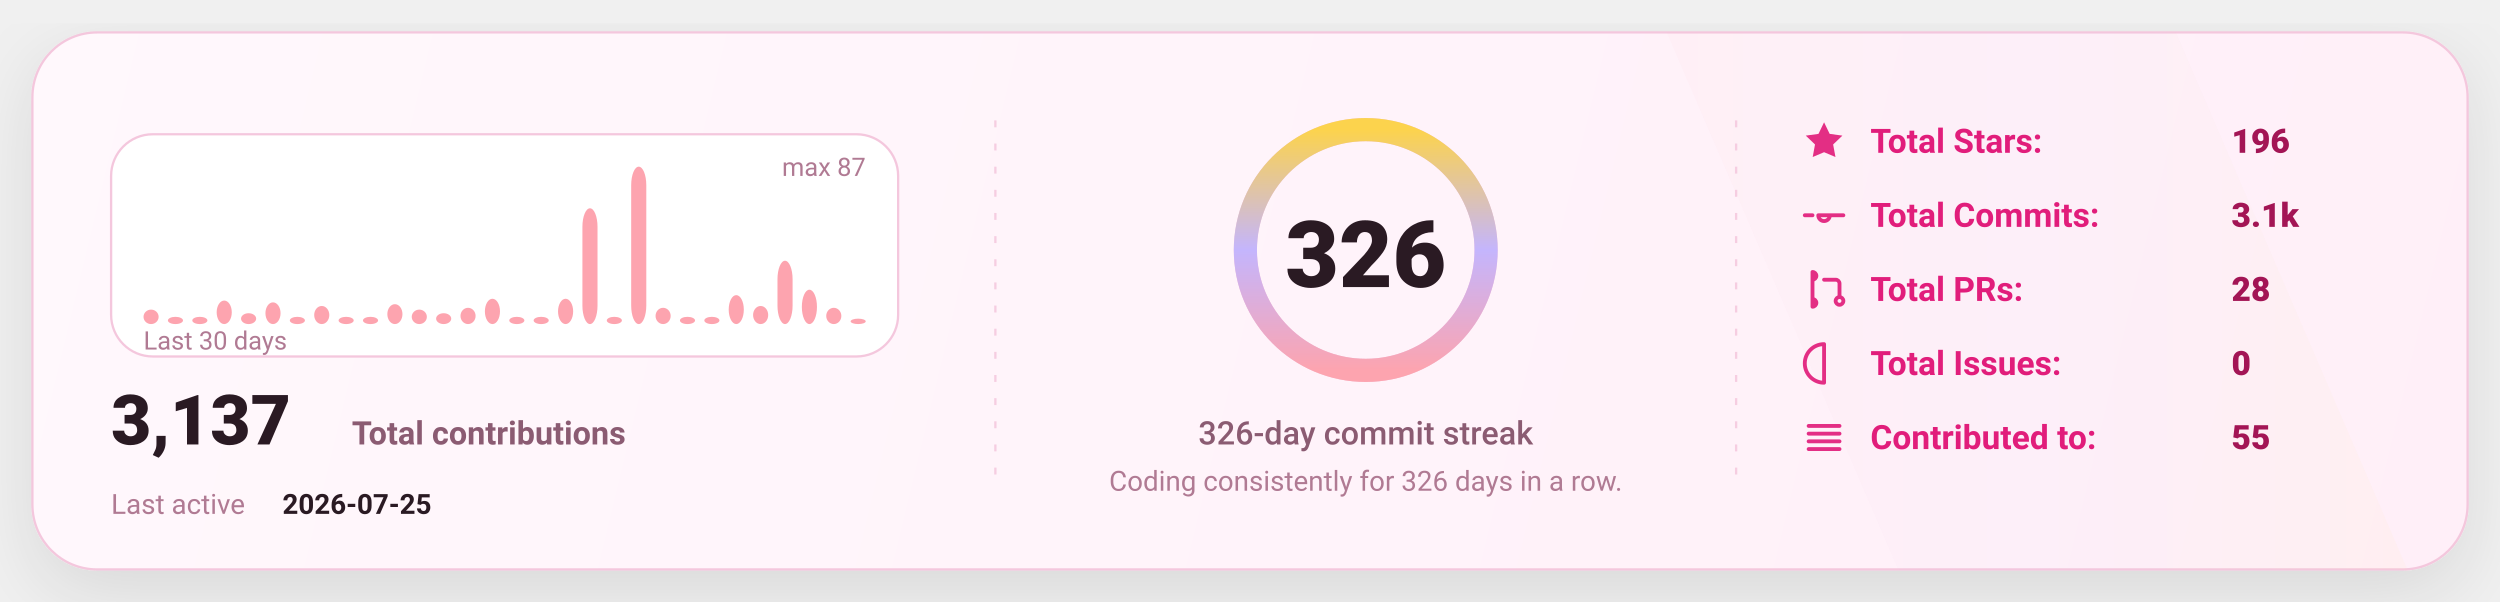
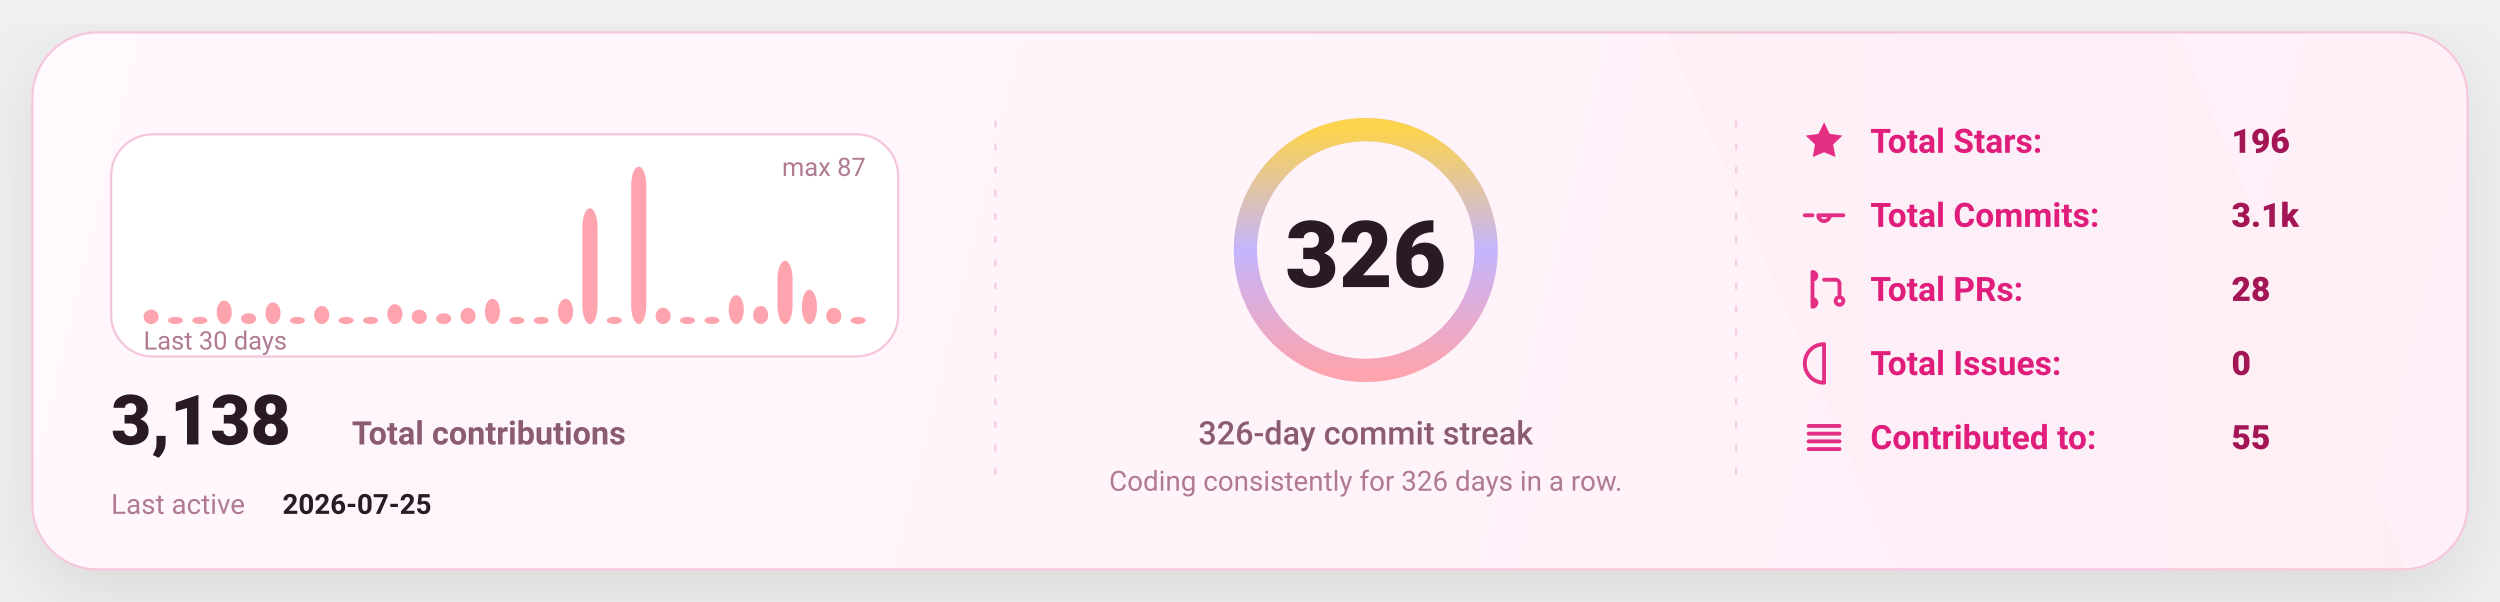
<svg xmlns="http://www.w3.org/2000/svg" width="1080" height="260" viewBox="0 0 1080 260" fill="none" role="img" aria-label="GitHub stats card">
  <defs>
    <linearGradient id="bg" x1="0" y1="0" x2="1080" y2="260" gradientUnits="userSpaceOnUse">
      <stop stop-color="#FFF8FC" />
      <stop offset="1" stop-color="#FFEFF8" />
    </linearGradient>
    <linearGradient id="accent" x1="0" y1="0" x2="1" y2="0">
      <stop offset="0" stop-color="#FDA4AF" />
      <stop offset="0.5" stop-color="#C4B5FD" />
      <stop offset="1" stop-color="#FCD34D" />
    </linearGradient>
    <linearGradient id="chartFill" x1="0" y1="0" x2="0" y2="1">
      <stop stop-color="#FDA4AF" stop-opacity="0.18" />
      <stop offset="1" stop-color="#FDA4AF" stop-opacity="0" />
    </linearGradient>
    <filter id="shadow" x="-20%" y="-20%" width="140%" height="140%">
      <feDropShadow dx="0" dy="10" stdDeviation="16" flood-color="#000000" flood-opacity="0.1" />
    </filter>
    <style>
      text { font-family: "Comic Sans MS","Trebuchet MS","Segoe UI",system-ui,-apple-system,Roboto,Helvetica,Arial,sans-serif; dominant-baseline: alphabetic; }
    </style>
  </defs>
  <rect x="14" y="14" width="1052" height="232" rx="28" fill="url(#bg)" stroke="#F4C7DD" stroke-width="1" filter="url(#shadow)" />
  <path d="M720 14     L940 14     L1040 246     L820 246 Z" fill="url(#accent)" opacity="0.04" />
  <line x1="430" y1="52" x2="430" y2="208" stroke="#F4C7DD" stroke-width="1" stroke-dasharray="3 7" opacity="0.85" />
  <line x1="430" y1="52" x2="430" y2="208" stroke="url(#accent)" stroke-width="1.4" stroke-dasharray="2 7" opacity="0.65" />
  <line x1="750" y1="52" x2="750" y2="208" stroke="#F4C7DD" stroke-width="1" stroke-dasharray="3 7" opacity="0.85" />
  <line x1="750" y1="52" x2="750" y2="208" stroke="url(#accent)" stroke-width="1.4" stroke-dasharray="2 7" opacity="0.65" />
  <g transform="translate(48,58)">
    <rect x="0" y="0" width="340" height="96" rx="18" fill="#FFFFFF" stroke="#F4C7DD" />
    <rect x="14.00" y="75.75" width="6.53" height="6.25" rx="8.00" fill="#FDA4AF" />
    <rect x="24.53" y="78.87" width="6.53" height="3.13" rx="8.00" fill="#FDA4AF" />
    <rect x="35.07" y="78.87" width="6.53" height="3.13" rx="8.00" fill="#FDA4AF" />
    <rect x="45.60" y="71.84" width="6.53" height="10.16" rx="8.00" fill="#FDA4AF" />
    <rect x="56.13" y="77.31" width="6.53" height="4.69" rx="8.00" fill="#FDA4AF" />
    <rect x="66.67" y="72.62" width="6.53" height="9.38" rx="8.00" fill="#FDA4AF" />
    <rect x="77.20" y="78.87" width="6.53" height="3.13" rx="8.00" fill="#FDA4AF" />
    <rect x="87.73" y="74.18" width="6.53" height="7.82" rx="8.00" fill="#FDA4AF" />
    <rect x="98.27" y="78.87" width="6.53" height="3.13" rx="8.00" fill="#FDA4AF" />
    <rect x="108.80" y="78.87" width="6.53" height="3.13" rx="8.00" fill="#FDA4AF" />
    <rect x="119.33" y="73.40" width="6.53" height="8.60" rx="8.00" fill="#FDA4AF" />
    <rect x="129.87" y="75.75" width="6.53" height="6.25" rx="8.00" fill="#FDA4AF" />
    <rect x="140.40" y="77.31" width="6.53" height="4.69" rx="8.00" fill="#FDA4AF" />
    <rect x="150.93" y="74.97" width="6.53" height="7.03" rx="8.00" fill="#FDA4AF" />
    <rect x="161.47" y="71.06" width="6.53" height="10.94" rx="8.00" fill="#FDA4AF" />
    <rect x="172.00" y="78.87" width="6.53" height="3.13" rx="8.00" fill="#FDA4AF" />
    <rect x="182.53" y="78.87" width="6.53" height="3.13" rx="8.00" fill="#FDA4AF" />
    <rect x="193.07" y="71.06" width="6.53" height="10.94" rx="8.00" fill="#FDA4AF" />
    <rect x="203.60" y="31.98" width="6.53" height="50.02" rx="8.00" fill="#FDA4AF" />
    <rect x="214.13" y="78.87" width="6.53" height="3.13" rx="8.00" fill="#FDA4AF" />
    <rect x="224.67" y="14.00" width="6.53" height="68.00" rx="8.00" fill="#FDA4AF" />
    <rect x="235.20" y="74.97" width="6.53" height="7.03" rx="8.00" fill="#FDA4AF" />
    <rect x="245.73" y="78.87" width="6.53" height="3.13" rx="8.00" fill="#FDA4AF" />
    <rect x="256.27" y="78.87" width="6.53" height="3.13" rx="8.00" fill="#FDA4AF" />
    <rect x="266.80" y="69.49" width="6.53" height="12.51" rx="8.00" fill="#FDA4AF" />
    <rect x="277.33" y="74.18" width="6.53" height="7.82" rx="8.00" fill="#FDA4AF" />
    <rect x="287.87" y="54.64" width="6.53" height="27.36" rx="8.00" fill="#FDA4AF" />
    <rect x="298.40" y="67.15" width="6.53" height="14.85" rx="8.00" fill="#FDA4AF" />
    <rect x="308.93" y="74.97" width="6.53" height="7.03" rx="8.00" fill="#FDA4AF" />
-     <rect x="319.47" y="79.66" width="6.53" height="2.34" rx="8.00" fill="#FDA4AF" />
+     <rect x="319.47" y="78.87" width="6.53" height="3.13" rx="8.00" fill="#FDA4AF" />
    <text x="14" y="93.00" fill="#B07A93" font-size="11">
      Last 30 days
    </text>
    <text x="326.00" y="18" text-anchor="end" fill="#B07A93" font-size="11">
      max 87
    </text>
    <g transform="translate(0,134)">
      <text x="0" y="0" fill="#2A1A23" font-size="30" font-weight="820">
-         3,137
+         3,138
      </text>
      <text x="104" y="0" fill="#8B5B72" font-size="14" font-weight="650">
        Total contributions
      </text>
      <text x="0" y="30" fill="#B07A93" font-size="12">
        Last active
      </text>
      <text x="74" y="30" fill="#2A1A23" font-size="12" font-weight="700">
        2026-07-25
      </text>
    </g>
  </g>
  <g>
    <circle cx="590" cy="108" r="52" stroke="#F4C7DD" stroke-width="10" />
    <circle cx="590" cy="108" r="52" stroke="url(#accent)" stroke-width="10" stroke-linecap="round" stroke-dasharray="326.73 326.73" transform="rotate(-90 590 108)" />
    <text x="590" y="124.00" text-anchor="middle" fill="#2A1A23" font-size="40" font-weight="900">
      326
    </text>
    <text x="590" y="192.00" text-anchor="middle" fill="#8B5B72" font-size="14" font-weight="450">
      326-day commit streak
    </text>
    <text x="590" y="212.00" text-anchor="middle" fill="#B07A93" font-size="12" font-weight="420">
      Coding consistently for 326 days in a row.
    </text>
  </g>
  <g transform="translate(778,66)">
    <g transform="translate(0,0)">
      <g transform="translate(0,-15)">
        <svg x="0" y="0" width="20" height="20" viewBox="0 0 24 24" fill="none">
          <path d="M12 2.2l2.9 6 6.6.9-4.8 4.6 1.2 6.5L12 17.7 6.1 20.2l1.2-6.5-4.8-4.6 6.6-.9L12 2.2z" fill="#E11D7B" opacity="0.92" />
        </svg>
      </g>
      <text x="30" y="0" fill="#E11D7B" font-size="14.5" font-weight="650">
            Total Stars:
          </text>
      <text x="186" y="0" fill="#A31555" font-size="14.5" font-weight="850">
            196
          </text>
    </g>
    <g transform="translate(0,32)">
      <g transform="translate(0,-15)">
        <svg x="0" y="0" width="20" height="20" viewBox="0 0 24 24" fill="none">
          <path d="M9 12a3 3 0 1 0 6 0Zm-7 0h4m8 0h8" stroke="#E11D7B" stroke-width="2" stroke-linecap="round" stroke-linejoin="round" opacity="0.92" />
        </svg>
      </g>
      <text x="30" y="0" fill="#E11D7B" font-size="14.5" font-weight="650">
            Total Commits:
          </text>
      <text x="186" y="0" fill="#A31555" font-size="14.5" font-weight="850">
            3.1k
          </text>
    </g>
    <g transform="translate(0,64)">
      <g transform="translate(0,-15)">
        <svg x="0" y="0" width="20" height="20" viewBox="0 0 24 24" fill="none">
          <path d="M6 4v16m0-13a2 2 0 1 0 0-4Zm0 14a2 2 0 1 0 0-4Zm6-14h6a2 2 0 0 1 2 2v7m0 0a2 2 0 1 0 0 4 2 2 0 0 0 0-4Z" stroke="#E11D7B" stroke-width="2" stroke-linecap="round" stroke-linejoin="round" opacity="0.92" />
        </svg>
      </g>
      <text x="30" y="0" fill="#E11D7B" font-size="14.5" font-weight="650">
            Total PRs:
          </text>
      <text x="186" y="0" fill="#A31555" font-size="14.5" font-weight="850">
            28
          </text>
    </g>
    <g transform="translate(0,96)">
      <g transform="translate(0,-15)">
        <svg x="0" y="0" width="20" height="20" viewBox="0 0 24 24" fill="none">
          <path d="M12 2a10 10 0 1 0 0 20Zm0 6v6m0 4h.01" stroke="#E11D7B" stroke-width="2" stroke-linecap="round" stroke-linejoin="round" opacity="0.92" />
        </svg>
      </g>
      <text x="30" y="0" fill="#E11D7B" font-size="14.5" font-weight="650">
            Total Issues:
          </text>
      <text x="186" y="0" fill="#A31555" font-size="14.5" font-weight="850">
            0
          </text>
    </g>
    <g transform="translate(0,128)">
      <g transform="translate(0,-15)">
        <svg x="0" y="0" width="20" height="20" viewBox="0 0 24 24" fill="none">
          <path d="M4 6h16M4 10h16M4 14h16M4 18h16" stroke="#E11D7B" stroke-width="2" stroke-linecap="round" stroke-linejoin="round" opacity="0.92" />
        </svg>
      </g>
      <text x="30" y="0" fill="#E11D7B" font-size="14.5" font-weight="650">
            Contributed to:
          </text>
      <text x="186" y="0" fill="#A31555" font-size="14.5" font-weight="850">
            55
          </text>
    </g>
  </g>
</svg>
